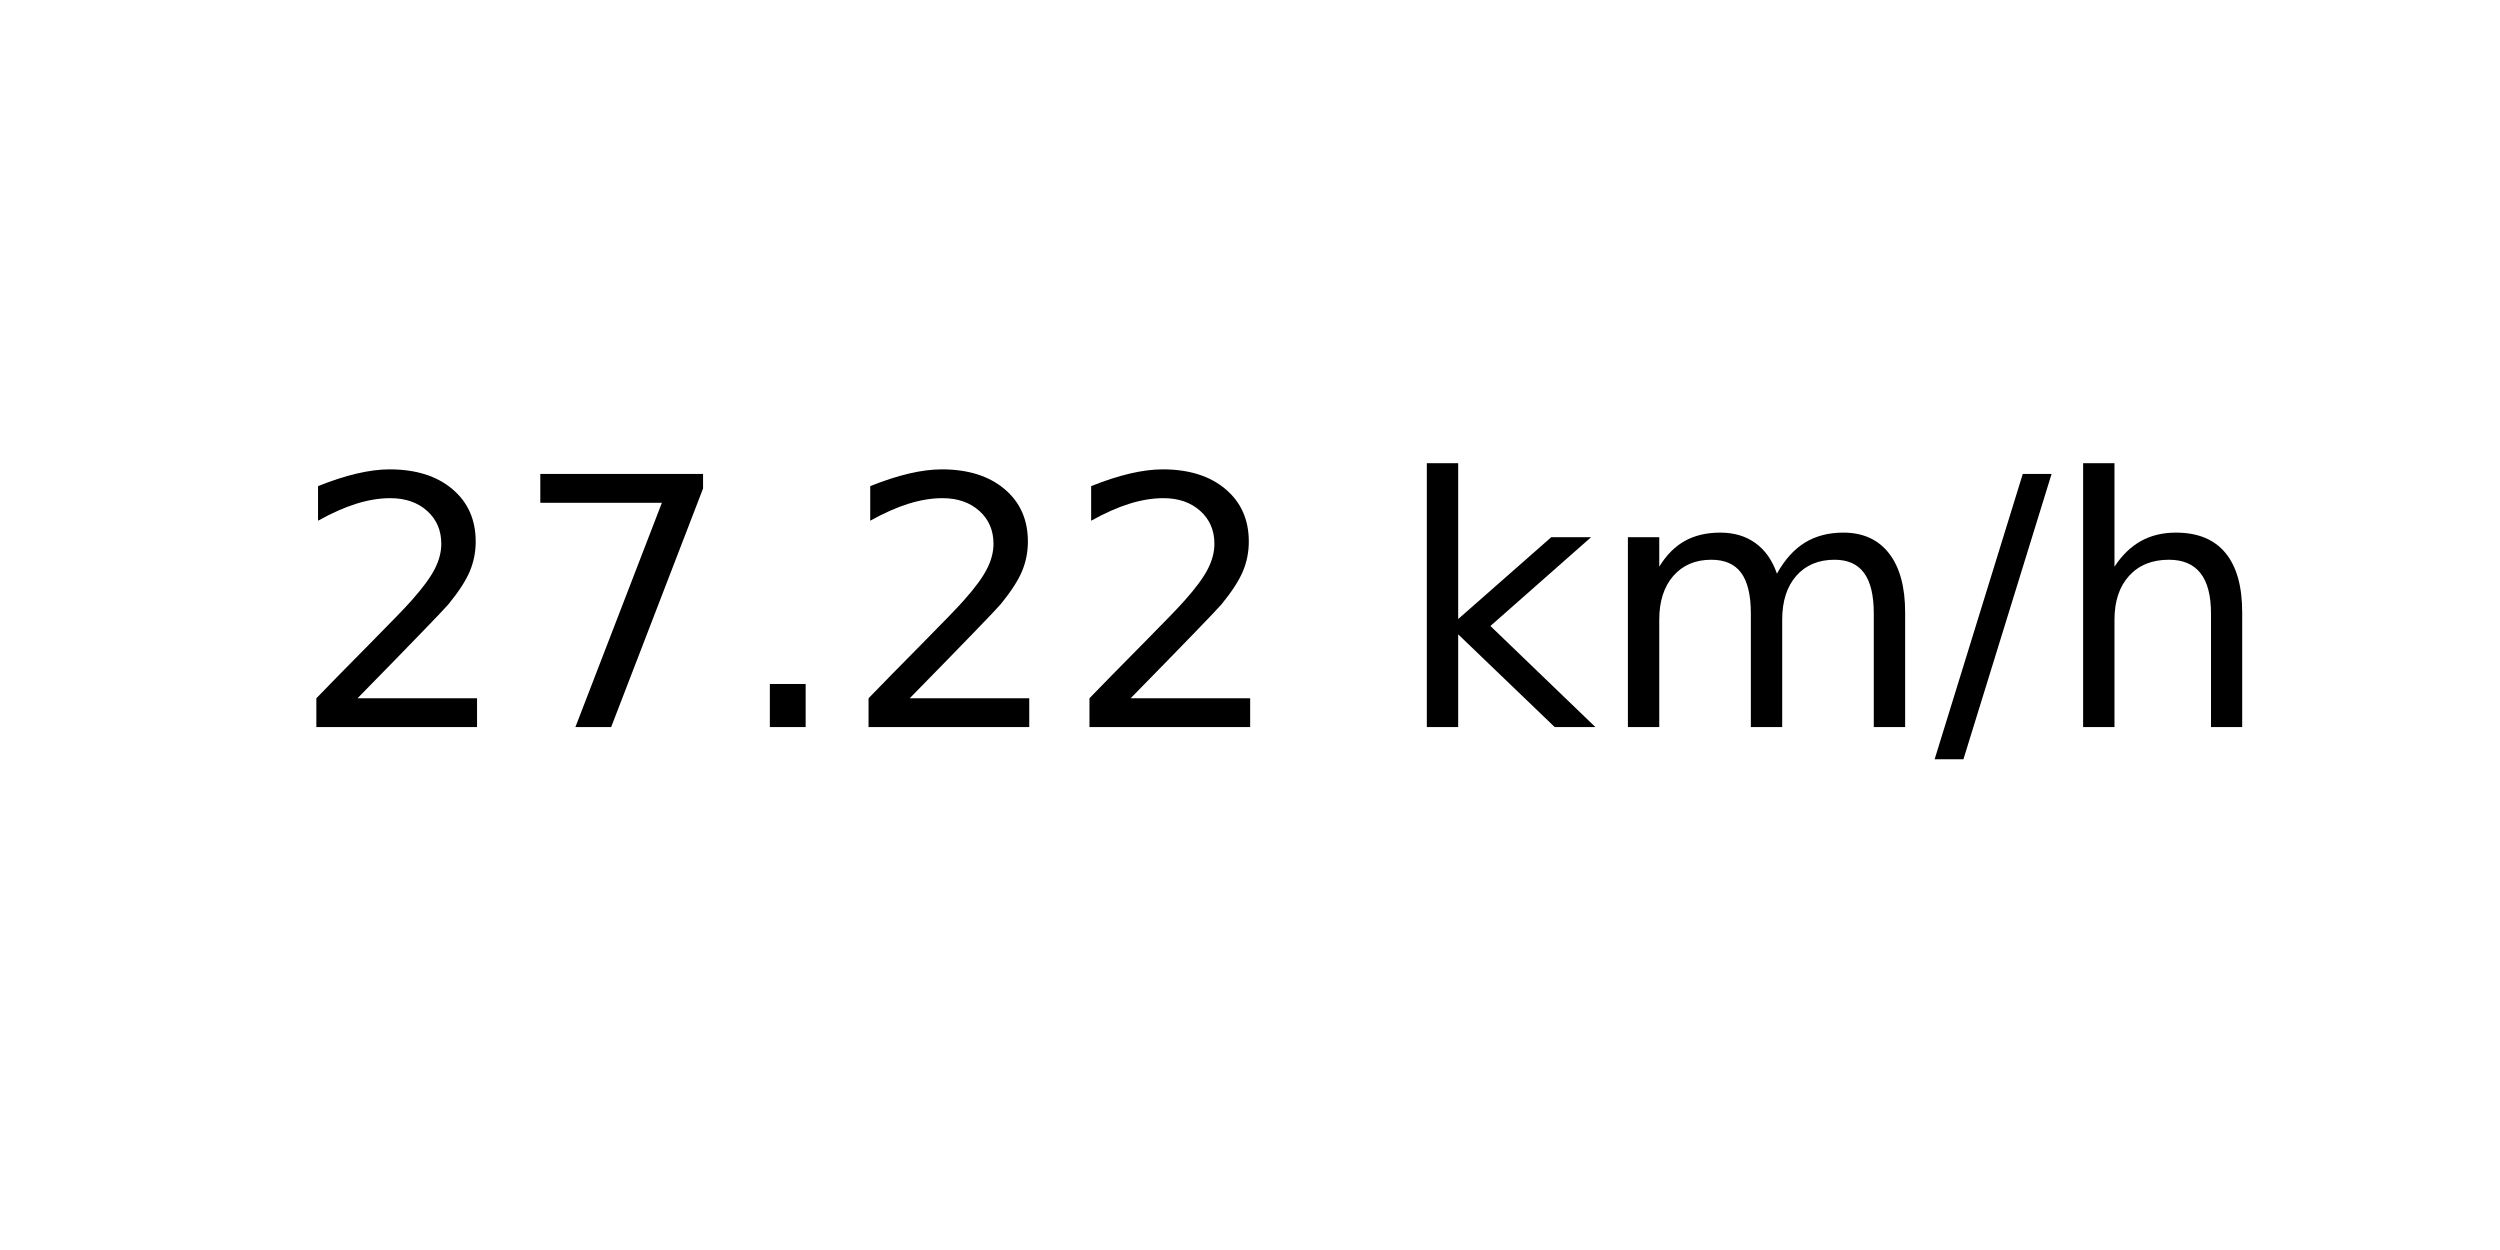
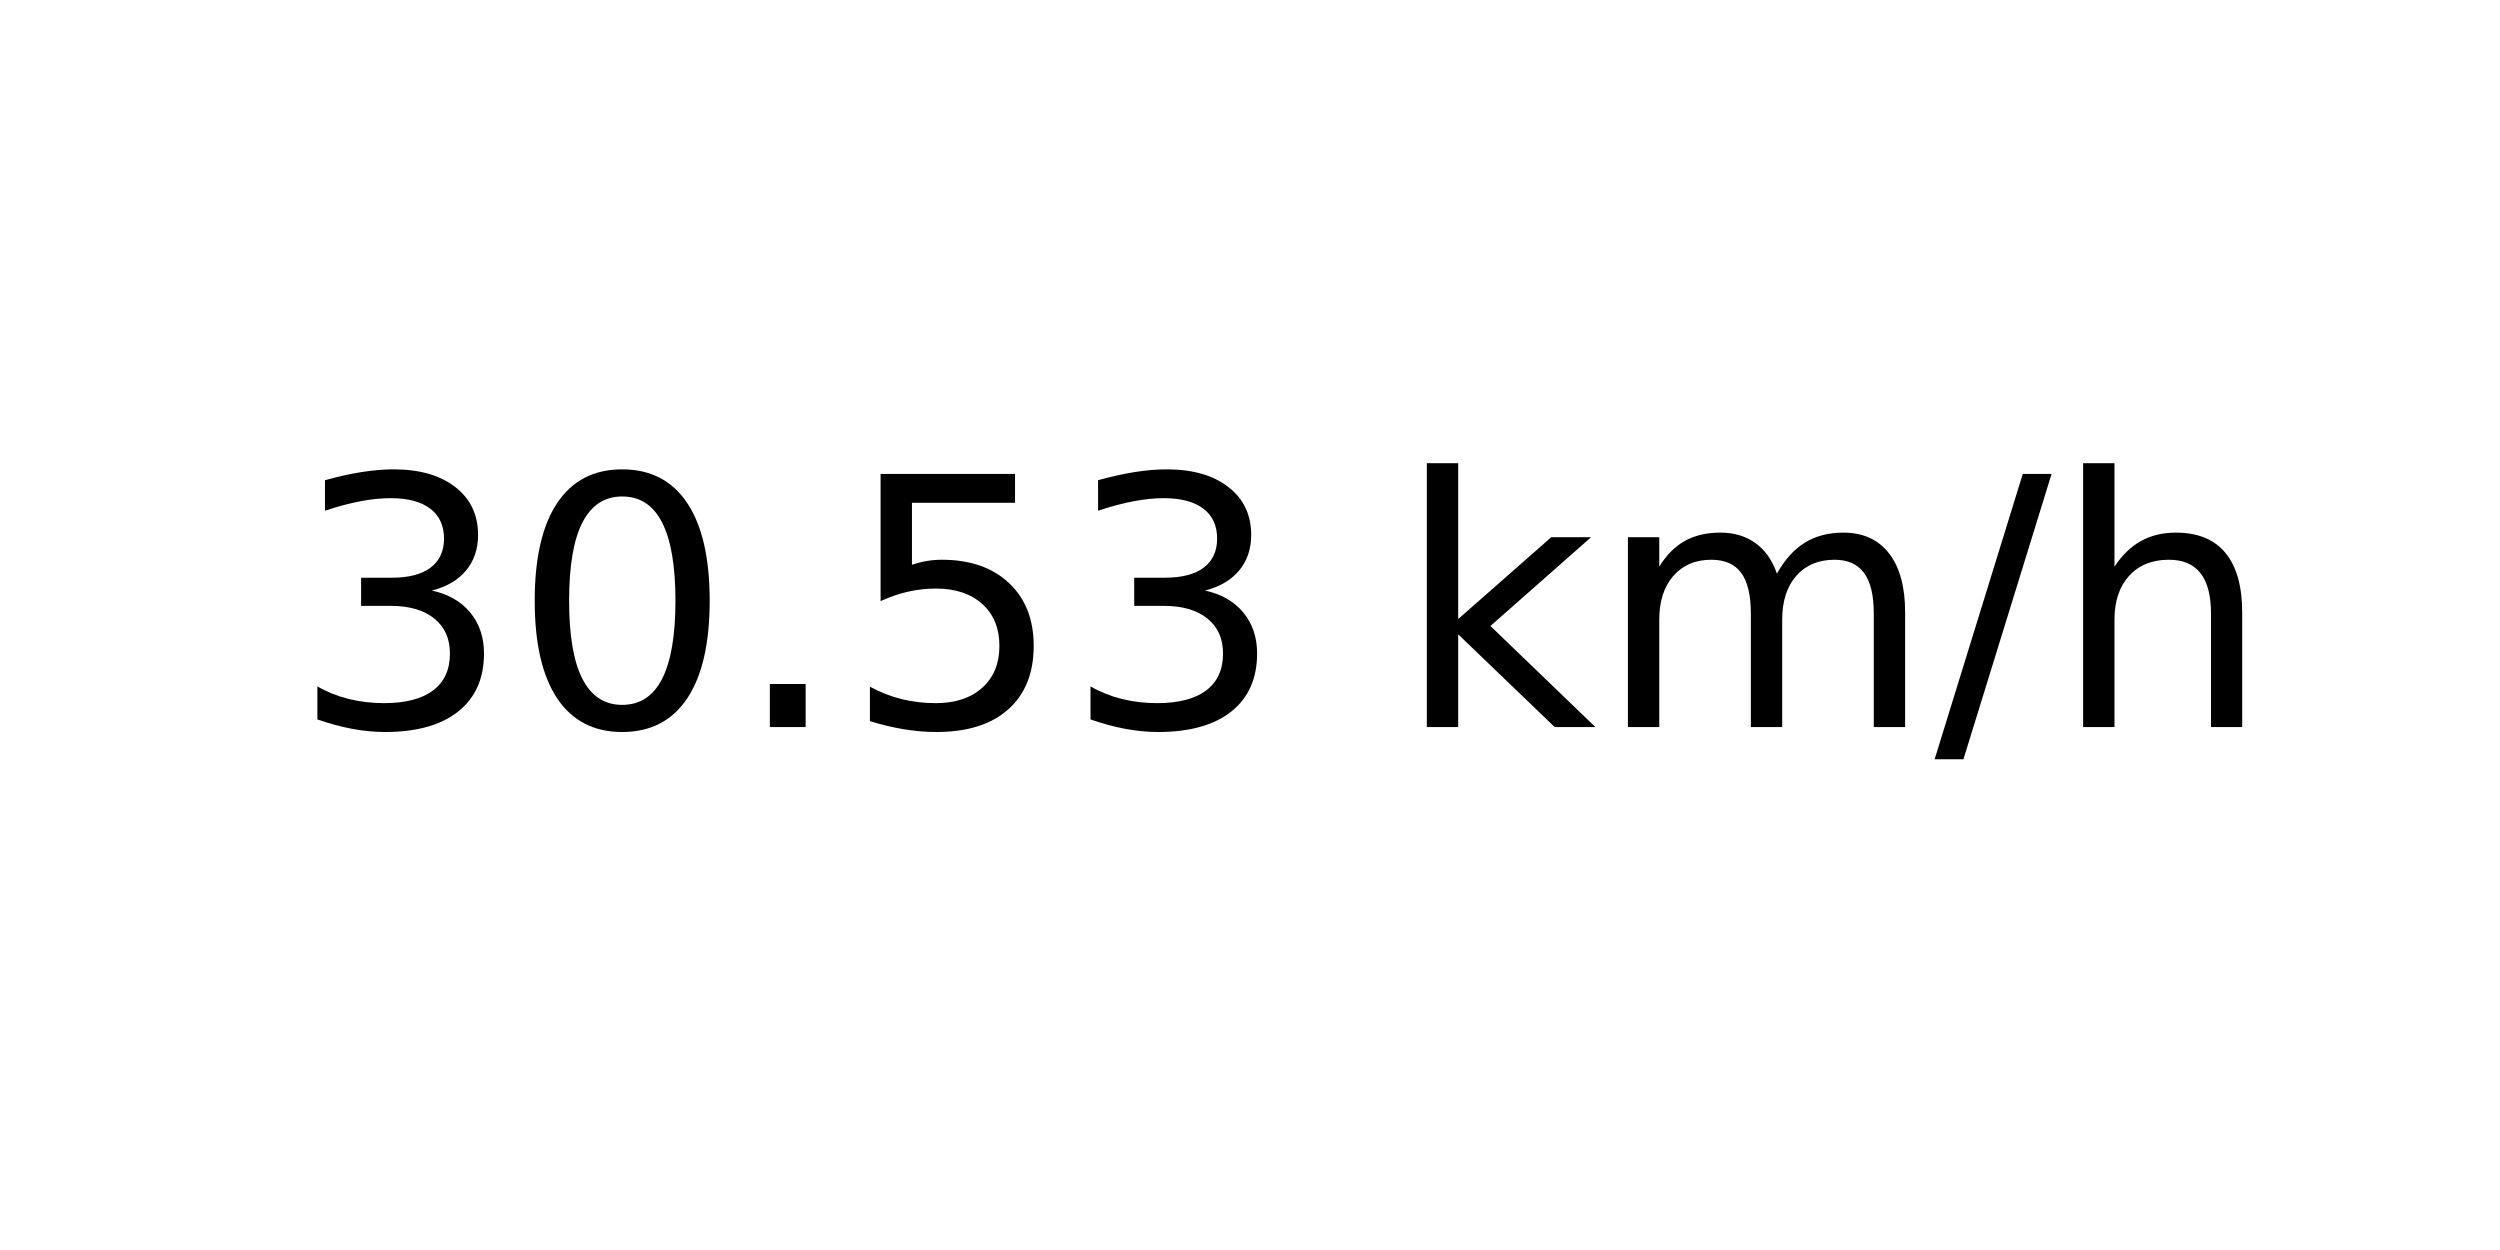
<svg xmlns="http://www.w3.org/2000/svg" xmlns:xlink="http://www.w3.org/1999/xlink" width="72pt" height="36pt" viewBox="0 0 72 36" version="1.1">
  <defs>
    <style type="text/css">*{stroke-linejoin: round; stroke-linecap: butt}</style>
  </defs>
  <g id="figure_1">
    <g id="axes_1">
      <g id="text_1">
        <g transform="translate(8.378125 20.93937) scale(0.1 -0.1)">
          <defs>
-             <path id="DejaVuSans-32" d="M 1228 531  L 3431 531  L 3431 0  L 469 0  L 469 531  Q 828 903 1448 1529  Q 2069 2156 2228 2338  Q 2531 2678 2651 2914  Q 2772 3150 2772 3378  Q 2772 3750 2511 3984  Q 2250 4219 1831 4219  Q 1534 4219 1204 4116  Q 875 4013 500 3803  L 500 4441  Q 881 4594 1212 4672  Q 1544 4750 1819 4750  Q 2544 4750 2975 4387  Q 3406 4025 3406 3419  Q 3406 3131 3298 2873  Q 3191 2616 2906 2266  Q 2828 2175 2409 1742  Q 1991 1309 1228 531  z " transform="scale(0.015625)" />
-             <path id="DejaVuSans-37" d="M 525 4666  L 3525 4666  L 3525 4397  L 1831 0  L 1172 0  L 2766 4134  L 525 4134  L 525 4666  z " transform="scale(0.015625)" />
+             <path id="DejaVuSans-33" d="M 2597 2516  Q 3050 2419 3304 2112  Q 3559 1806 3559 1356  Q 3559 666 3084 287  Q 2609 -91 1734 -91  Q 1441 -91 1130 -33  Q 819 25 488 141  L 488 750  Q 750 597 1062 519  Q 1375 441 1716 441  Q 2309 441 2620 675  Q 2931 909 2931 1356  Q 2931 1769 2642 2001  Q 2353 2234 1838 2234  L 1294 2234  L 1294 2753  L 1863 2753  Q 2328 2753 2575 2939  Q 2822 3125 2822 3475  Q 2822 3834 2567 4026  Q 2313 4219 1838 4219  Q 1578 4219 1281 4162  Q 984 4106 628 3988  L 628 4550  Q 988 4650 1302 4700  Q 1616 4750 1894 4750  Q 2613 4750 3031 4423  Q 3450 4097 3450 3541  Q 3450 3153 3228 2886  Q 3006 2619 2597 2516  z " transform="scale(0.015625)" />
+             <path id="DejaVuSans-30" d="M 2034 4250  Q 1547 4250 1301 3770  Q 1056 3291 1056 2328  Q 1056 1369 1301 889  Q 1547 409 2034 409  Q 2525 409 2770 889  Q 3016 1369 3016 2328  Q 3016 3291 2770 3770  Q 2525 4250 2034 4250  z M 2034 4750  Q 2819 4750 3233 4129  Q 3647 3509 3647 2328  Q 3647 1150 3233 529  Q 2819 -91 2034 -91  Q 1250 -91 836 529  Q 422 1150 422 2328  Q 422 3509 836 4129  Q 1250 4750 2034 4750  z " transform="scale(0.015625)" />
            <path id="DejaVuSans-2e" d="M 684 794  L 1344 794  L 1344 0  L 684 0  L 684 794  z " transform="scale(0.015625)" />
+             <path id="DejaVuSans-35" d="M 691 4666  L 3169 4666  L 3169 4134  L 1269 4134  L 1269 2991  Q 1406 3038 1543 3061  Q 1681 3084 1819 3084  Q 2600 3084 3056 2656  Q 3513 2228 3513 1497  Q 3513 744 3044 326  Q 2575 -91 1722 -91  Q 1428 -91 1123 -41  Q 819 9 494 109  L 494 744  Q 775 591 1075 516  Q 1375 441 1709 441  Q 2250 441 2565 725  Q 2881 1009 2881 1497  Q 2881 1984 2565 2268  Q 2250 2553 1709 2553  Q 1456 2553 1204 2497  Q 953 2441 691 2322  L 691 4666  z " transform="scale(0.015625)" />
            <path id="DejaVuSans-20" transform="scale(0.015625)" />
            <path id="DejaVuSans-6b" d="M 581 4863  L 1159 4863  L 1159 1991  L 2875 3500  L 3609 3500  L 1753 1863  L 3688 0  L 2938 0  L 1159 1709  L 1159 0  L 581 0  L 581 4863  z " transform="scale(0.015625)" />
            <path id="DejaVuSans-6d" d="M 3328 2828  Q 3544 3216 3844 3400  Q 4144 3584 4550 3584  Q 5097 3584 5394 3201  Q 5691 2819 5691 2113  L 5691 0  L 5113 0  L 5113 2094  Q 5113 2597 4934 2840  Q 4756 3084 4391 3084  Q 3944 3084 3684 2787  Q 3425 2491 3425 1978  L 3425 0  L 2847 0  L 2847 2094  Q 2847 2600 2669 2842  Q 2491 3084 2119 3084  Q 1678 3084 1418 2786  Q 1159 2488 1159 1978  L 1159 0  L 581 0  L 581 3500  L 1159 3500  L 1159 2956  Q 1356 3278 1631 3431  Q 1906 3584 2284 3584  Q 2666 3584 2933 3390  Q 3200 3197 3328 2828  z " transform="scale(0.015625)" />
            <path id="DejaVuSans-2f" d="M 1625 4666  L 2156 4666  L 531 -594  L 0 -594  L 1625 4666  z " transform="scale(0.015625)" />
            <path id="DejaVuSans-68" d="M 3513 2113  L 3513 0  L 2938 0  L 2938 2094  Q 2938 2591 2744 2837  Q 2550 3084 2163 3084  Q 1697 3084 1428 2787  Q 1159 2491 1159 1978  L 1159 0  L 581 0  L 581 4863  L 1159 4863  L 1159 2956  Q 1366 3272 1645 3428  Q 1925 3584 2291 3584  Q 2894 3584 3203 3211  Q 3513 2838 3513 2113  z " transform="scale(0.015625)" />
          </defs>
-           <use xlink:href="#DejaVuSans-32" />
-           <use xlink:href="#DejaVuSans-37" x="63.623" />
+           <use xlink:href="#DejaVuSans-33" />
+           <use xlink:href="#DejaVuSans-30" x="63.623" />
          <use xlink:href="#DejaVuSans-2e" x="127.246" />
-           <use xlink:href="#DejaVuSans-32" x="159.033" />
-           <use xlink:href="#DejaVuSans-32" x="222.656" />
+           <use xlink:href="#DejaVuSans-35" x="159.033" />
+           <use xlink:href="#DejaVuSans-33" x="222.656" />
          <use xlink:href="#DejaVuSans-20" x="286.279" />
          <use xlink:href="#DejaVuSans-6b" x="318.066" />
          <use xlink:href="#DejaVuSans-6d" x="375.977" />
          <use xlink:href="#DejaVuSans-2f" x="473.389" />
          <use xlink:href="#DejaVuSans-68" x="507.08" />
        </g>
      </g>
    </g>
  </g>
</svg>
